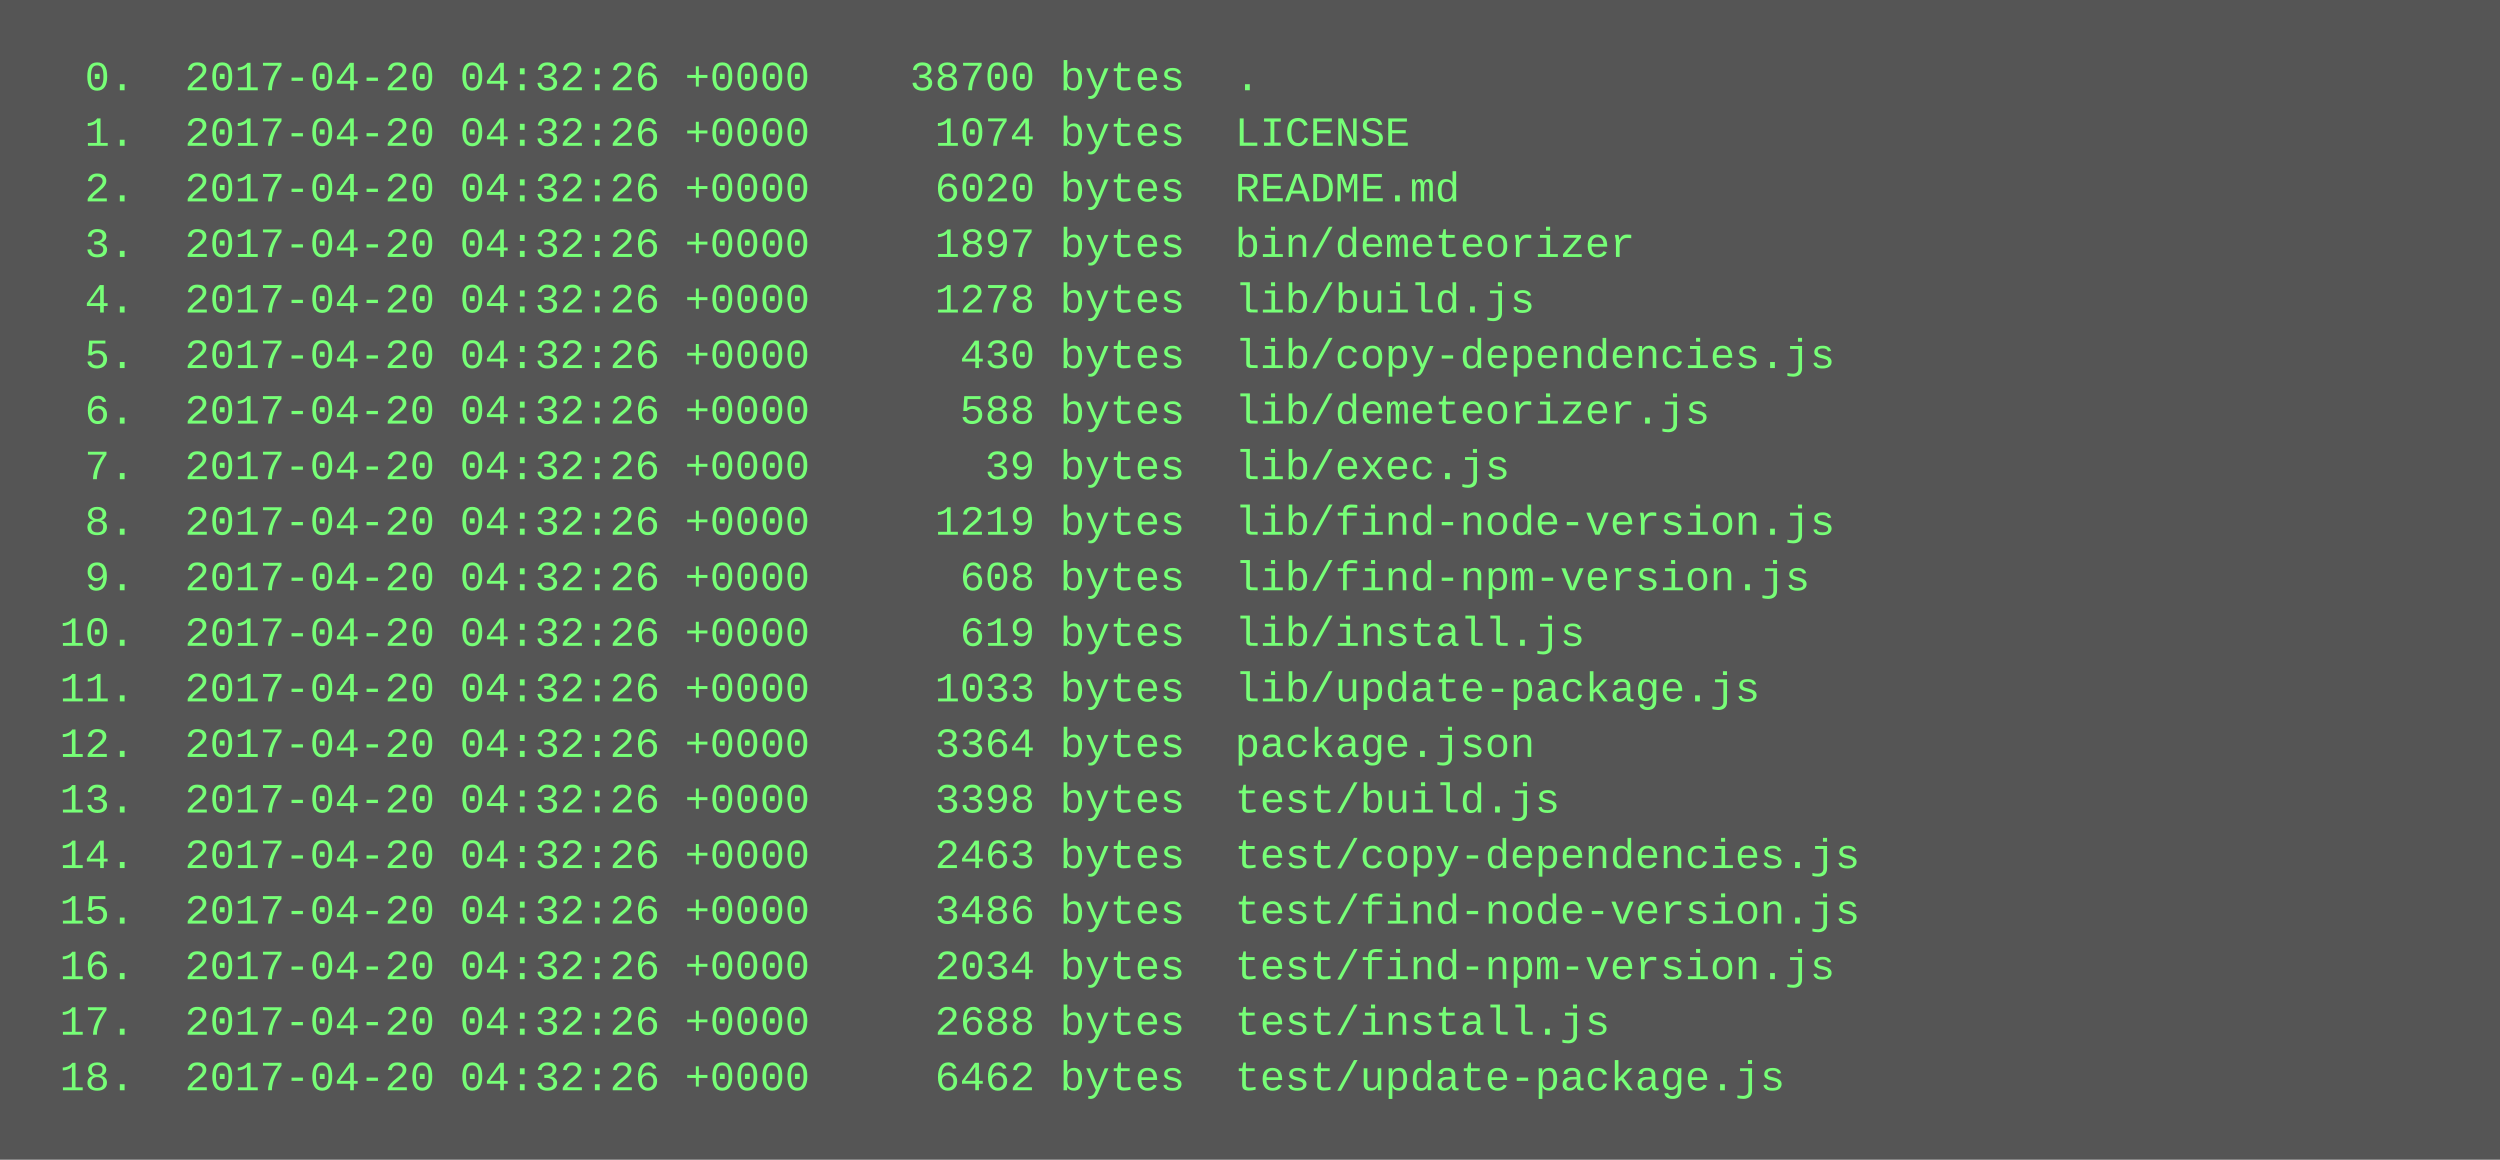
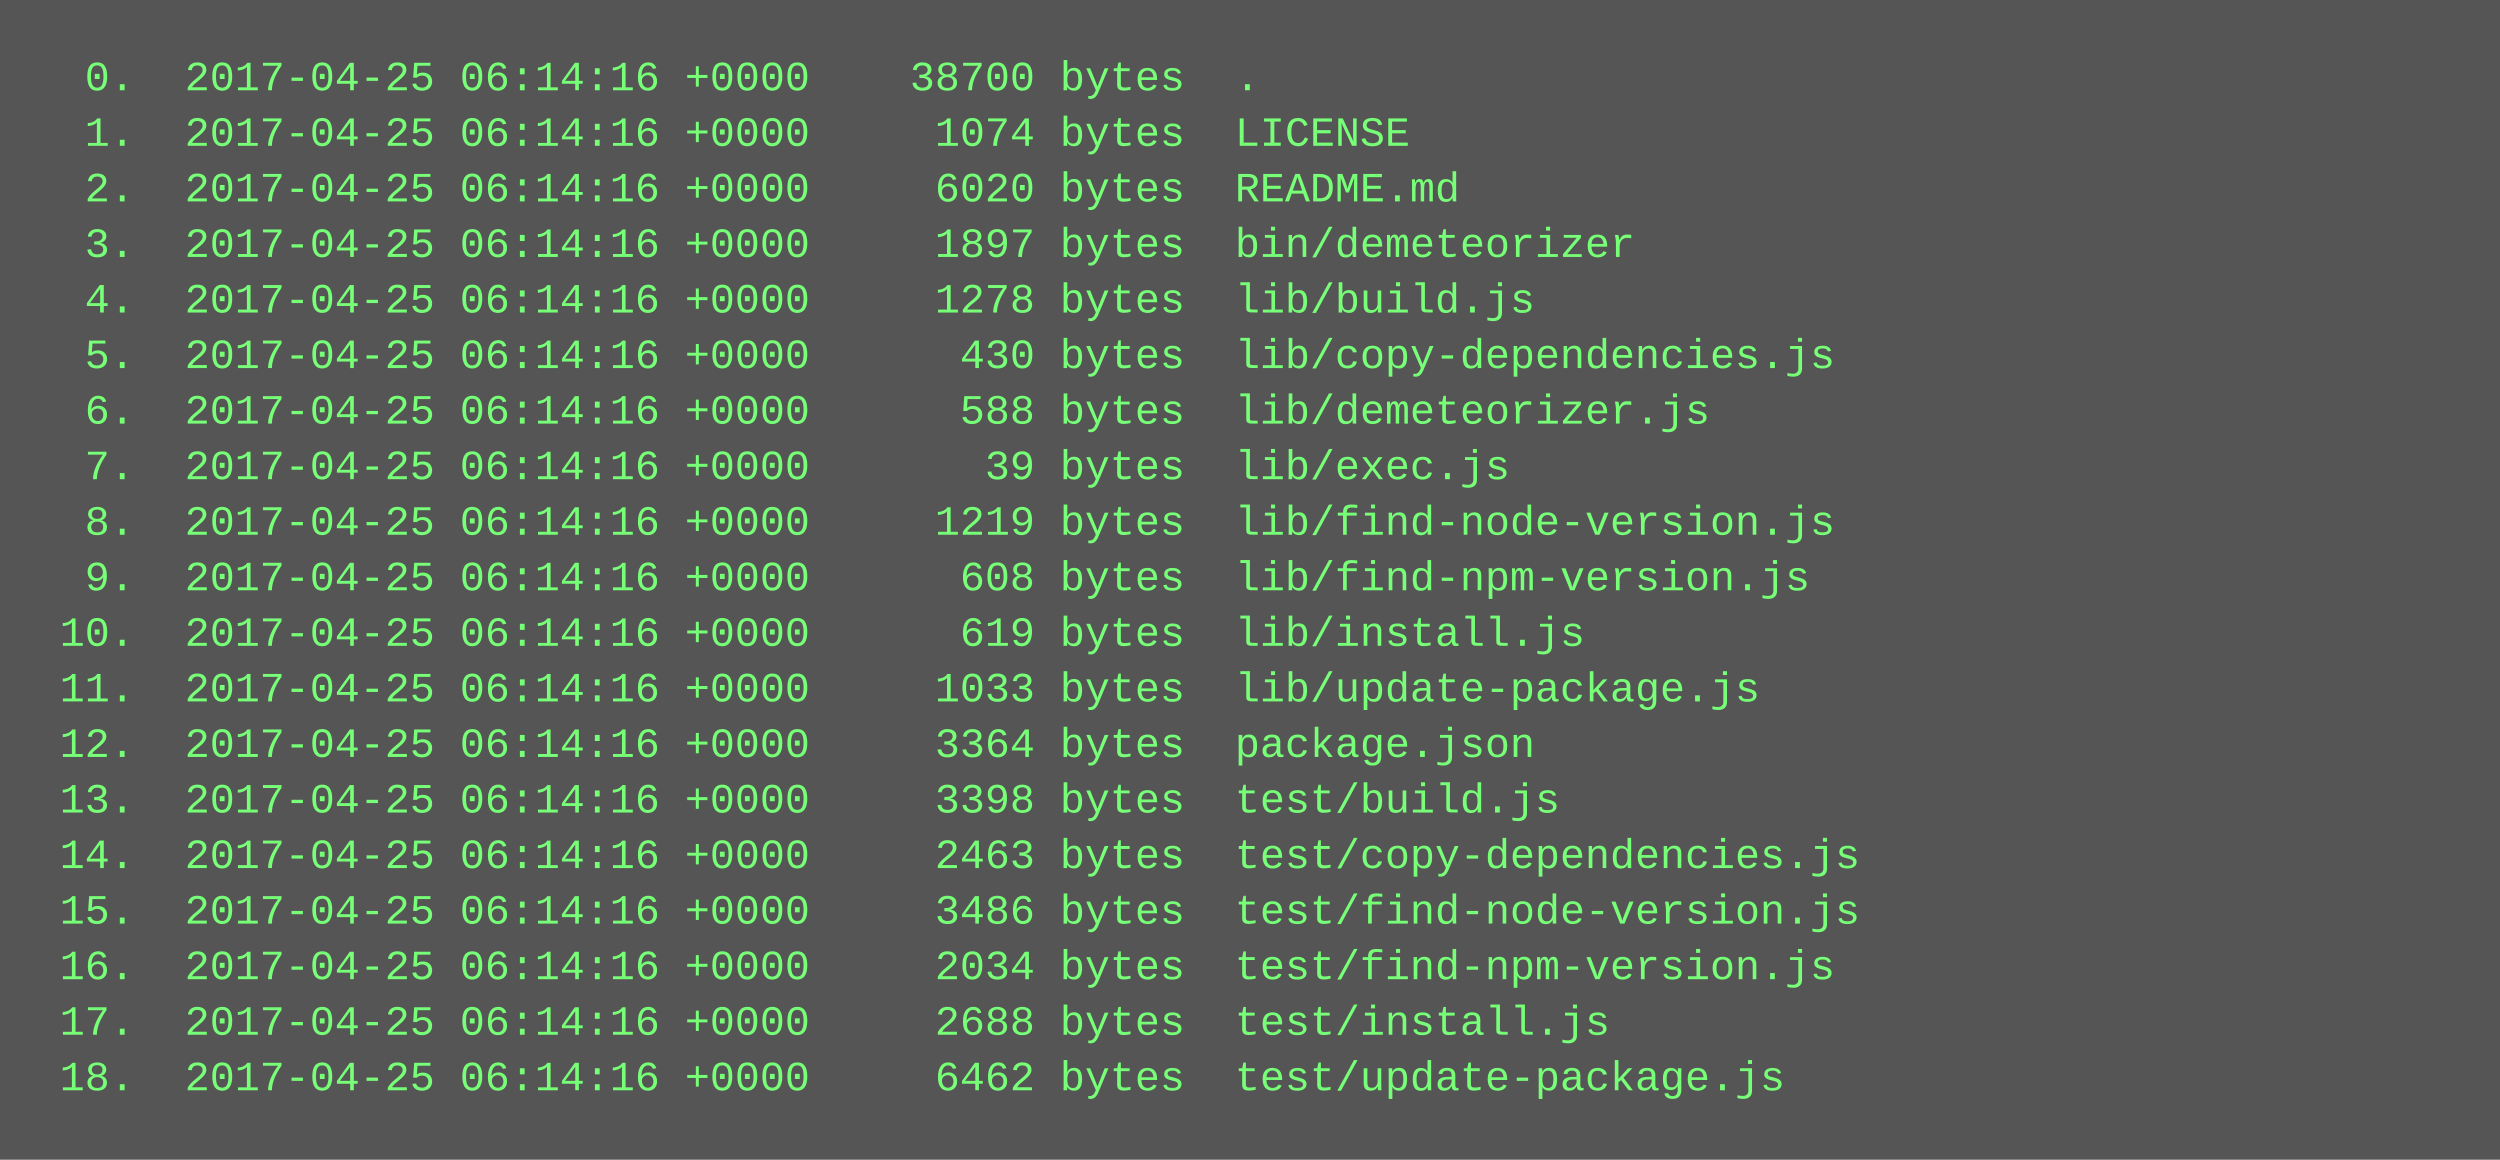
<svg xmlns="http://www.w3.org/2000/svg" height="334" width="720">
  <rect height="334" fill="#555" width="720" />
  <text fill="#7f7" font-family="Courier New" font-size="12" xml:space="preserve">
-     <tspan x="10" y="26">  0.  2017-04-20 04:32:26 +0000    38700 bytes  .</tspan>
-     <tspan x="10" y="42">  1.  2017-04-20 04:32:26 +0000     1074 bytes  LICENSE</tspan>
-     <tspan x="10" y="58">  2.  2017-04-20 04:32:26 +0000     6020 bytes  README.md</tspan>
-     <tspan x="10" y="74">  3.  2017-04-20 04:32:26 +0000     1897 bytes  bin/demeteorizer</tspan>
-     <tspan x="10" y="90">  4.  2017-04-20 04:32:26 +0000     1278 bytes  lib/build.js</tspan>
-     <tspan x="10" y="106">  5.  2017-04-20 04:32:26 +0000      430 bytes  lib/copy-dependencies.js</tspan>
-     <tspan x="10" y="122">  6.  2017-04-20 04:32:26 +0000      588 bytes  lib/demeteorizer.js</tspan>
-     <tspan x="10" y="138">  7.  2017-04-20 04:32:26 +0000       39 bytes  lib/exec.js</tspan>
-     <tspan x="10" y="154">  8.  2017-04-20 04:32:26 +0000     1219 bytes  lib/find-node-version.js</tspan>
-     <tspan x="10" y="170">  9.  2017-04-20 04:32:26 +0000      608 bytes  lib/find-npm-version.js</tspan>
-     <tspan x="10" y="186"> 10.  2017-04-20 04:32:26 +0000      619 bytes  lib/install.js</tspan>
-     <tspan x="10" y="202"> 11.  2017-04-20 04:32:26 +0000     1033 bytes  lib/update-package.js</tspan>
-     <tspan x="10" y="218"> 12.  2017-04-20 04:32:26 +0000     3364 bytes  package.json</tspan>
-     <tspan x="10" y="234"> 13.  2017-04-20 04:32:26 +0000     3398 bytes  test/build.js</tspan>
-     <tspan x="10" y="250"> 14.  2017-04-20 04:32:26 +0000     2463 bytes  test/copy-dependencies.js</tspan>
-     <tspan x="10" y="266"> 15.  2017-04-20 04:32:26 +0000     3486 bytes  test/find-node-version.js</tspan>
-     <tspan x="10" y="282"> 16.  2017-04-20 04:32:26 +0000     2034 bytes  test/find-npm-version.js</tspan>
-     <tspan x="10" y="298"> 17.  2017-04-20 04:32:26 +0000     2688 bytes  test/install.js</tspan>
-     <tspan x="10" y="314"> 18.  2017-04-20 04:32:26 +0000     6462 bytes  test/update-package.js</tspan>
+     <tspan x="10" y="26">  0.  2017-04-25 06:14:16 +0000    38700 bytes  .</tspan>
+     <tspan x="10" y="42">  1.  2017-04-25 06:14:16 +0000     1074 bytes  LICENSE</tspan>
+     <tspan x="10" y="58">  2.  2017-04-25 06:14:16 +0000     6020 bytes  README.md</tspan>
+     <tspan x="10" y="74">  3.  2017-04-25 06:14:16 +0000     1897 bytes  bin/demeteorizer</tspan>
+     <tspan x="10" y="90">  4.  2017-04-25 06:14:16 +0000     1278 bytes  lib/build.js</tspan>
+     <tspan x="10" y="106">  5.  2017-04-25 06:14:16 +0000      430 bytes  lib/copy-dependencies.js</tspan>
+     <tspan x="10" y="122">  6.  2017-04-25 06:14:16 +0000      588 bytes  lib/demeteorizer.js</tspan>
+     <tspan x="10" y="138">  7.  2017-04-25 06:14:16 +0000       39 bytes  lib/exec.js</tspan>
+     <tspan x="10" y="154">  8.  2017-04-25 06:14:16 +0000     1219 bytes  lib/find-node-version.js</tspan>
+     <tspan x="10" y="170">  9.  2017-04-25 06:14:16 +0000      608 bytes  lib/find-npm-version.js</tspan>
+     <tspan x="10" y="186"> 10.  2017-04-25 06:14:16 +0000      619 bytes  lib/install.js</tspan>
+     <tspan x="10" y="202"> 11.  2017-04-25 06:14:16 +0000     1033 bytes  lib/update-package.js</tspan>
+     <tspan x="10" y="218"> 12.  2017-04-25 06:14:16 +0000     3364 bytes  package.json</tspan>
+     <tspan x="10" y="234"> 13.  2017-04-25 06:14:16 +0000     3398 bytes  test/build.js</tspan>
+     <tspan x="10" y="250"> 14.  2017-04-25 06:14:16 +0000     2463 bytes  test/copy-dependencies.js</tspan>
+     <tspan x="10" y="266"> 15.  2017-04-25 06:14:16 +0000     3486 bytes  test/find-node-version.js</tspan>
+     <tspan x="10" y="282"> 16.  2017-04-25 06:14:16 +0000     2034 bytes  test/find-npm-version.js</tspan>
+     <tspan x="10" y="298"> 17.  2017-04-25 06:14:16 +0000     2688 bytes  test/install.js</tspan>
+     <tspan x="10" y="314"> 18.  2017-04-25 06:14:16 +0000     6462 bytes  test/update-package.js</tspan>
  </text>
</svg>
